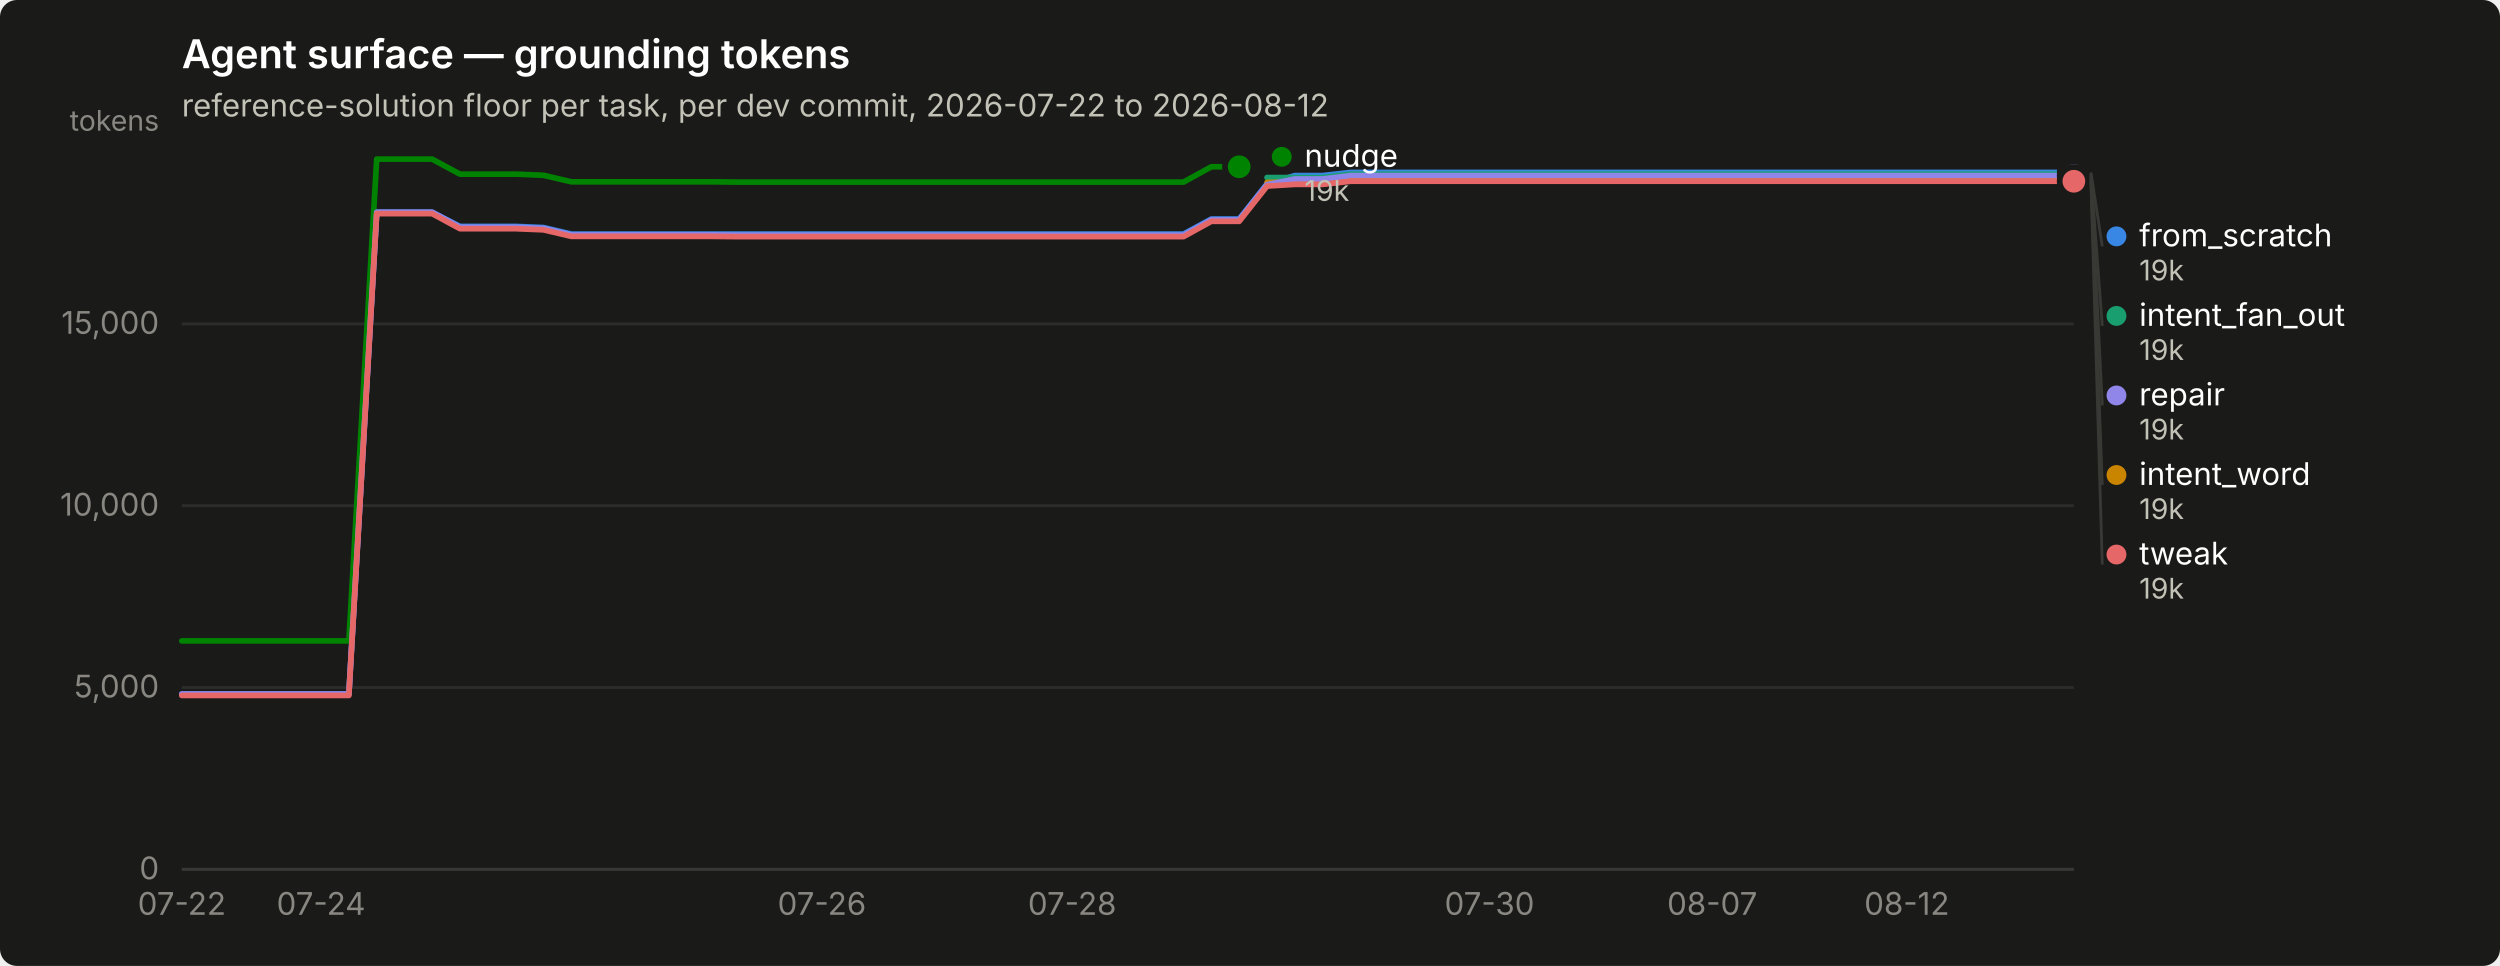
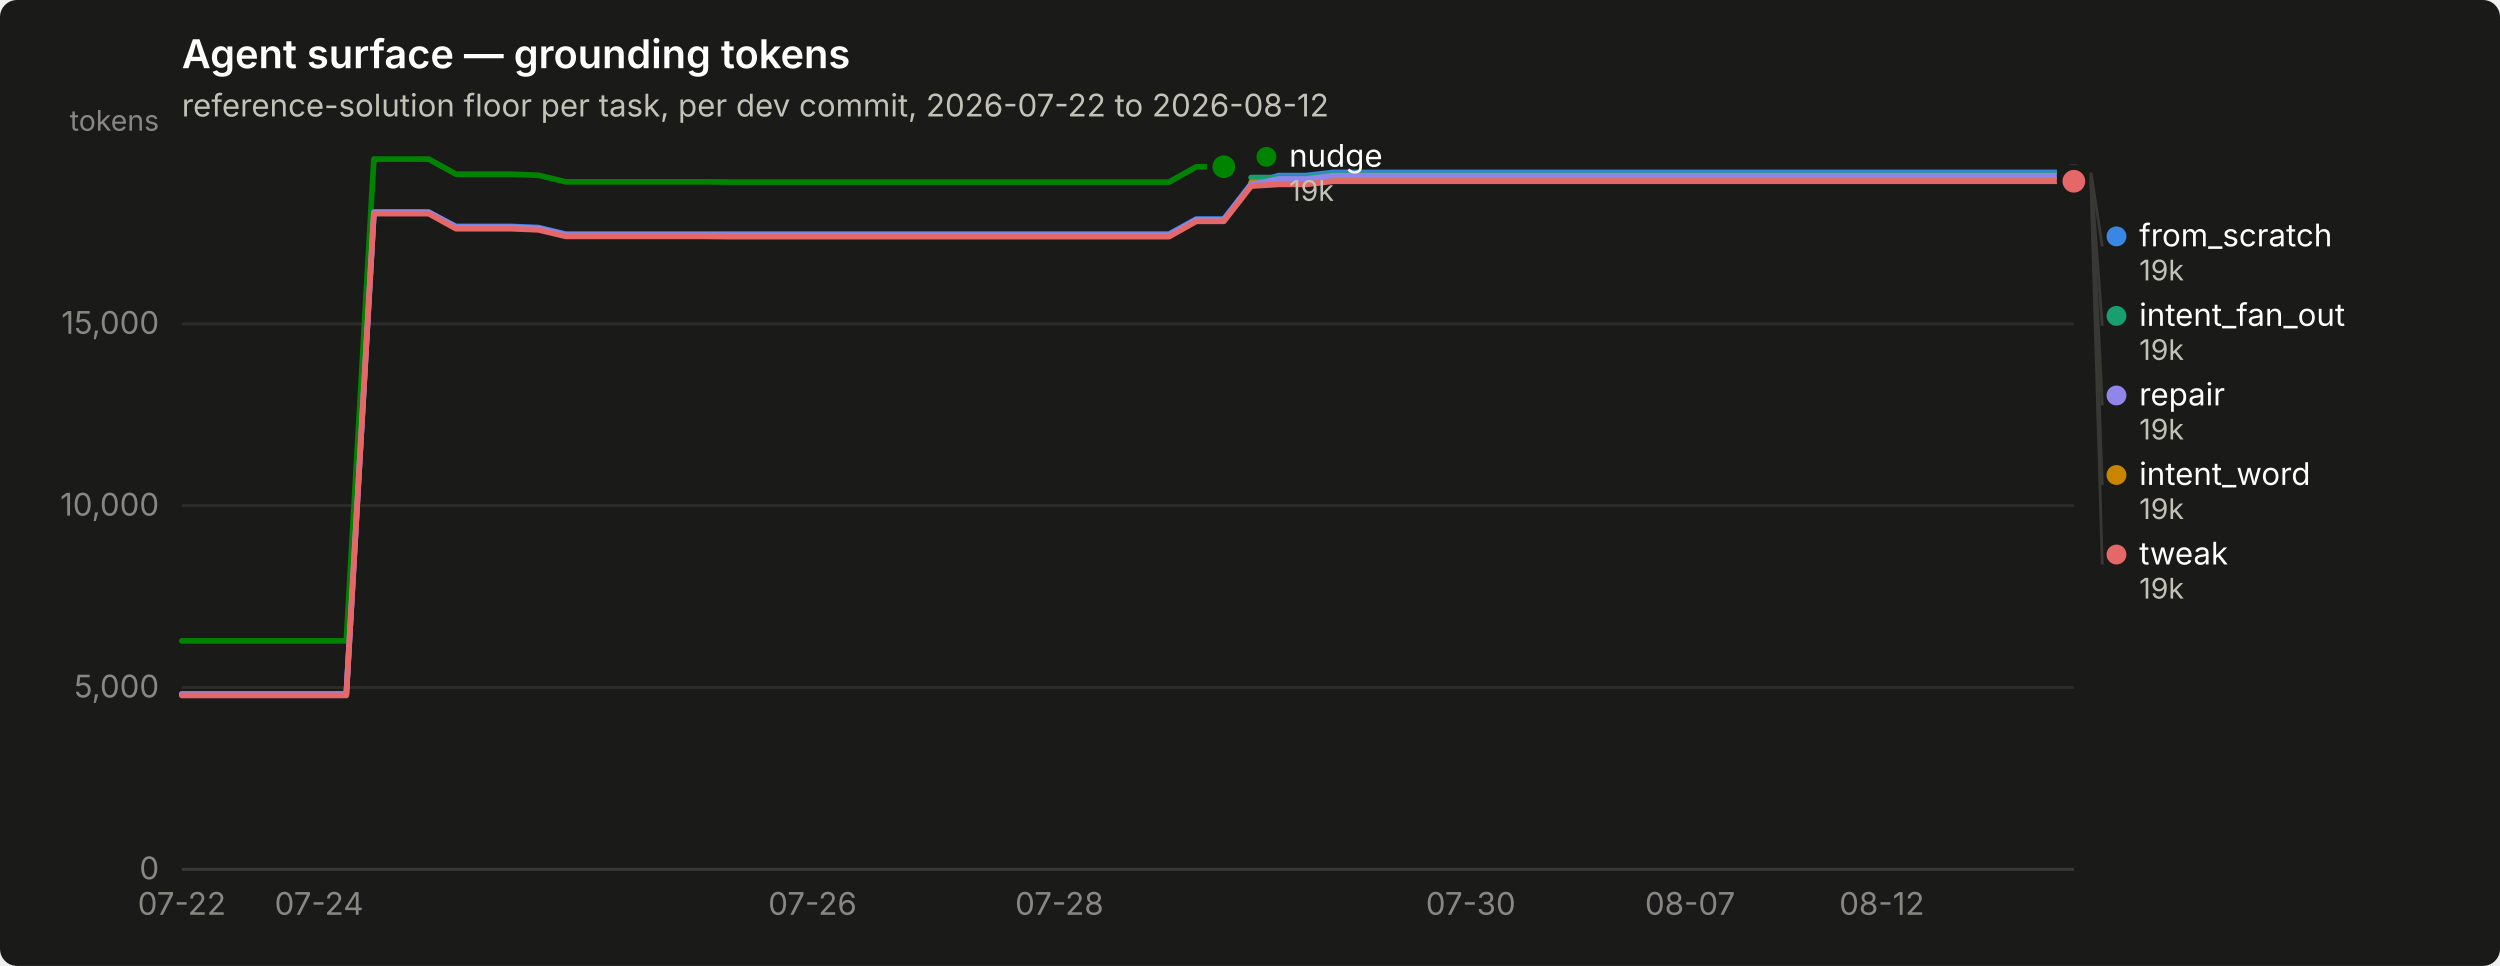
<svg xmlns="http://www.w3.org/2000/svg" width="880" height="340" viewBox="0 0 880 340" role="img" aria-label="Agent surface — grounding tokens">
  <rect width="880" height="340" rx="6" fill="#1a1a19" />
  <text x="64" y="24" font-family="system-ui, -apple-system, &quot;Segoe UI&quot;, sans-serif" font-size="14" font-weight="600" fill="#ffffff">Agent surface — grounding tokens</text>
  <text x="64" y="41" font-family="system-ui, -apple-system, &quot;Segoe UI&quot;, sans-serif" font-size="11" fill="#c3c2b7">reference-solution floor per task, per dev commit, 2026-07-22 to 2026-08-12</text>
  <line x1="64" y1="306.0" x2="730" y2="306.0" stroke="#2c2c2a" stroke-width="1" />
  <text x="56" y="309.5" text-anchor="end" font-family="system-ui, -apple-system, &quot;Segoe UI&quot;, sans-serif" font-size="11" style="font-variant-numeric: tabular-nums" fill="#898781">0</text>
  <line x1="64" y1="242.0" x2="730" y2="242.0" stroke="#2c2c2a" stroke-width="1" />
  <text x="56" y="245.5" text-anchor="end" font-family="system-ui, -apple-system, &quot;Segoe UI&quot;, sans-serif" font-size="11" style="font-variant-numeric: tabular-nums" fill="#898781">5,000</text>
  <line x1="64" y1="178.0" x2="730" y2="178.0" stroke="#2c2c2a" stroke-width="1" />
  <text x="56" y="181.5" text-anchor="end" font-family="system-ui, -apple-system, &quot;Segoe UI&quot;, sans-serif" font-size="11" style="font-variant-numeric: tabular-nums" fill="#898781">10,000</text>
  <line x1="64" y1="114.0" x2="730" y2="114.0" stroke="#2c2c2a" stroke-width="1" />
  <text x="56" y="117.5" text-anchor="end" font-family="system-ui, -apple-system, &quot;Segoe UI&quot;, sans-serif" font-size="11" style="font-variant-numeric: tabular-nums" fill="#898781">15,000</text>
  <text x="56" y="46" text-anchor="end" font-family="system-ui, -apple-system, &quot;Segoe UI&quot;, sans-serif" font-size="10" fill="#898781">tokens</text>
  <line x1="64" y1="306" x2="730" y2="306" stroke="#383835" stroke-width="1" />
  <text x="64.0" y="322" text-anchor="middle" font-family="system-ui, -apple-system, &quot;Segoe UI&quot;, sans-serif" font-size="11" style="font-variant-numeric: tabular-nums" fill="#898781">07-22</text>
-   <text x="113.0" y="322" text-anchor="middle" font-family="system-ui, -apple-system, &quot;Segoe UI&quot;, sans-serif" font-size="11" style="font-variant-numeric: tabular-nums" fill="#898781">07-24</text>
-   <text x="289.3" y="322" text-anchor="middle" font-family="system-ui, -apple-system, &quot;Segoe UI&quot;, sans-serif" font-size="11" style="font-variant-numeric: tabular-nums" fill="#898781">07-26</text>
-   <text x="377.4" y="322" text-anchor="middle" font-family="system-ui, -apple-system, &quot;Segoe UI&quot;, sans-serif" font-size="11" style="font-variant-numeric: tabular-nums" fill="#898781">07-28</text>
-   <text x="524.3" y="322" text-anchor="middle" font-family="system-ui, -apple-system, &quot;Segoe UI&quot;, sans-serif" font-size="11" style="font-variant-numeric: tabular-nums" fill="#898781">07-30</text>
-   <text x="602.7" y="322" text-anchor="middle" font-family="system-ui, -apple-system, &quot;Segoe UI&quot;, sans-serif" font-size="11" style="font-variant-numeric: tabular-nums" fill="#898781">08-07</text>
-   <text x="671.2" y="322" text-anchor="middle" font-family="system-ui, -apple-system, &quot;Segoe UI&quot;, sans-serif" font-size="11" style="font-variant-numeric: tabular-nums" fill="#898781">08-12</text>
-   <path d="M64.0,244.3 L73.8,244.3 L83.6,244.3 L93.4,244.3 L103.2,244.3 L113.0,244.3 L122.8,244.3 L132.6,74.7 L142.4,74.7 L152.1,74.7 L161.9,79.7 L171.7,79.7 L181.5,79.7 L191.3,80.1 L201.1,82.4 L210.9,82.4 L220.7,82.4 L230.5,82.4 L240.3,82.4 L250.1,82.4 L259.9,82.4 L269.7,82.4 L279.5,82.4 L289.3,82.4 L299.1,82.4 L308.9,82.4 L318.6,82.4 L328.4,82.4 L338.2,82.4 L348.0,82.4 L357.8,82.4 L367.6,82.4 L377.4,82.4 L387.2,82.4 L397.0,82.4 L406.8,82.4 L416.6,82.4 L426.4,77.1 L436.2,77.1 L446.0,64.7 L455.8,61.8 L465.6,61.8 L475.4,60.7 L485.1,60.7 L494.9,60.7 L504.7,60.7 L514.5,60.7 L524.3,60.7 L534.1,60.7 L543.9,60.7 L553.7,60.7 L563.5,60.7 L573.3,60.7 L583.1,60.7 L592.9,60.7 L602.7,60.7 L612.5,60.7 L622.3,60.7 L632.1,60.7 L641.9,60.7 L651.6,60.7 L661.4,60.7 L671.2,60.7 L681.0,60.7 L690.8,60.7 L700.6,60.7 L710.4,60.7 L720.2,60.7 L730.0,60.7" fill="none" stroke="#3987e5" stroke-width="2" stroke-linejoin="round" stroke-linecap="round" />
+   <text x="112.3" y="322" text-anchor="middle" font-family="system-ui, -apple-system, &quot;Segoe UI&quot;, sans-serif" font-size="11" style="font-variant-numeric: tabular-nums" fill="#898781">07-24</text>
+   <text x="286.0" y="322" text-anchor="middle" font-family="system-ui, -apple-system, &quot;Segoe UI&quot;, sans-serif" font-size="11" style="font-variant-numeric: tabular-nums" fill="#898781">07-26</text>
+   <text x="372.9" y="322" text-anchor="middle" font-family="system-ui, -apple-system, &quot;Segoe UI&quot;, sans-serif" font-size="11" style="font-variant-numeric: tabular-nums" fill="#898781">07-28</text>
+   <text x="517.7" y="322" text-anchor="middle" font-family="system-ui, -apple-system, &quot;Segoe UI&quot;, sans-serif" font-size="11" style="font-variant-numeric: tabular-nums" fill="#898781">07-30</text>
+   <text x="594.9" y="322" text-anchor="middle" font-family="system-ui, -apple-system, &quot;Segoe UI&quot;, sans-serif" font-size="11" style="font-variant-numeric: tabular-nums" fill="#898781">08-07</text>
+   <text x="662.4" y="322" text-anchor="middle" font-family="system-ui, -apple-system, &quot;Segoe UI&quot;, sans-serif" font-size="11" style="font-variant-numeric: tabular-nums" fill="#898781">08-12</text>
+   <path d="M64.0,244.3 L73.7,244.3 L83.3,244.3 L93.0,244.3 L102.6,244.3 L112.3,244.3 L121.9,244.3 L131.6,74.7 L141.2,74.7 L150.9,74.7 L160.5,79.7 L170.2,79.7 L179.8,79.7 L189.5,80.1 L199.1,82.4 L208.8,82.4 L218.4,82.4 L228.1,82.4 L237.7,82.4 L247.4,82.4 L257.0,82.4 L266.7,82.4 L276.3,82.4 L286.0,82.4 L295.7,82.4 L305.3,82.4 L315.0,82.4 L324.6,82.4 L334.3,82.4 L343.9,82.4 L353.6,82.4 L363.2,82.4 L372.9,82.4 L382.5,82.4 L392.2,82.4 L401.8,82.4 L411.5,82.4 L421.1,77.1 L430.8,77.1 L440.4,64.7 L450.1,61.8 L459.7,61.8 L469.4,60.7 L479.0,60.7 L488.7,60.7 L498.3,60.7 L508.0,60.7 L517.7,60.7 L527.3,60.7 L537.0,60.7 L546.6,60.7 L556.3,60.7 L565.9,60.7 L575.6,60.7 L585.2,60.7 L594.9,60.7 L604.5,60.7 L614.2,60.7 L623.8,60.7 L633.5,60.7 L643.1,60.7 L652.8,60.7 L662.4,60.7 L672.1,60.7 L681.7,60.7 L691.4,60.7 L701.0,60.7 L710.7,60.7 L720.3,60.7 L730.0,60.7" fill="none" stroke="#3987e5" stroke-width="2" stroke-linejoin="round" stroke-linecap="round" />
  <circle cx="730.0" cy="60.7" r="6" fill="#1a1a19" />
  <circle cx="730.0" cy="60.7" r="4" fill="#3987e5" />
-   <path d="M446.0,62.5 L455.8,62.5 L465.6,62.5 L475.4,61.3 L485.1,61.3 L494.9,61.3 L504.7,61.3 L514.5,61.3 L524.3,61.3 L534.1,61.3 L543.9,61.3 L553.7,61.3 L563.5,61.3 L573.3,61.3 L583.1,61.3 L592.9,61.3 L602.7,61.3 L612.5,61.3 L622.3,61.3 L632.1,61.3 L641.9,61.3 L651.6,61.3 L661.4,61.3 L671.2,61.3 L681.0,61.3 L690.8,61.3 L700.6,61.3 L710.4,61.3 L720.2,61.3 L730.0,61.3" fill="none" stroke="#199e70" stroke-width="2" stroke-linejoin="round" stroke-linecap="round" />
+   <path d="M440.4,62.5 L450.1,62.5 L459.7,62.5 L469.4,61.3 L479.0,61.3 L488.7,61.3 L498.3,61.3 L508.0,61.3 L517.7,61.3 L527.3,61.3 L537.0,61.3 L546.6,61.3 L556.3,61.3 L565.9,61.3 L575.6,61.3 L585.2,61.3 L594.9,61.3 L604.5,61.3 L614.2,61.3 L623.8,61.3 L633.5,61.3 L643.1,61.3 L652.8,61.3 L662.4,61.3 L672.1,61.3 L681.7,61.3 L691.4,61.3 L701.0,61.3 L710.7,61.3 L720.3,61.3 L730.0,61.3" fill="none" stroke="#199e70" stroke-width="2" stroke-linejoin="round" stroke-linecap="round" />
  <circle cx="730.0" cy="61.3" r="6" fill="#1a1a19" />
  <circle cx="730.0" cy="61.3" r="4" fill="#199e70" />
-   <path d="M446.0,64.2 L455.8,64.2 L465.6,64.2 L475.4,63.1 L485.1,63.1 L494.9,63.1 L504.7,63.1 L514.5,63.1 L524.3,63.1 L534.1,63.1 L543.9,63.1 L553.7,63.1 L563.5,63.1 L573.3,63.1 L583.1,63.1 L592.9,63.1 L602.7,63.1 L612.5,63.1 L622.3,63.1 L632.1,63.1 L641.9,63.1 L651.6,63.1 L661.4,63.1 L671.2,63.1 L681.0,63.1 L690.8,63.1 L700.6,63.1 L710.4,63.1 L720.2,63.1 L730.0,63.1" fill="none" stroke="#c98500" stroke-width="2" stroke-linejoin="round" stroke-linecap="round" />
+   <path d="M440.4,64.2 L450.1,64.2 L459.7,64.2 L469.4,63.1 L479.0,63.1 L488.7,63.1 L498.3,63.1 L508.0,63.1 L517.7,63.1 L527.3,63.1 L537.0,63.1 L546.6,63.1 L556.3,63.1 L565.9,63.1 L575.6,63.1 L585.2,63.1 L594.9,63.1 L604.5,63.1 L614.2,63.1 L623.8,63.1 L633.5,63.1 L643.1,63.1 L652.8,63.1 L662.4,63.1 L672.1,63.1 L681.7,63.1 L691.4,63.1 L701.0,63.1 L710.7,63.1 L720.3,63.1 L730.0,63.1" fill="none" stroke="#c98500" stroke-width="2" stroke-linejoin="round" stroke-linecap="round" />
  <circle cx="730.0" cy="63.1" r="6" fill="#1a1a19" />
  <circle cx="730.0" cy="63.1" r="4" fill="#c98500" />
-   <path d="M64.0,225.6 L73.8,225.6 L83.6,225.6 L93.4,225.6 L103.2,225.6 L113.0,225.6 L122.8,225.6 L132.6,56.0 L142.4,56.0 L152.1,56.0 L161.9,61.3 L171.7,61.3 L181.5,61.3 L191.3,61.7 L201.1,64.0 L210.9,64.0 L220.7,64.0 L230.5,64.0 L240.3,64.0 L250.1,64.0 L259.9,64.1 L269.7,64.1 L279.5,64.1 L289.3,64.1 L299.1,64.1 L308.9,64.1 L318.6,64.1 L328.4,64.1 L338.2,64.1 L348.0,64.1 L357.8,64.1 L367.6,64.1 L377.4,64.1 L387.2,64.1 L397.0,64.1 L406.8,64.1 L416.6,64.1 L426.4,58.7 L436.2,58.7" fill="none" stroke="#008300" stroke-width="2" stroke-linejoin="round" stroke-linecap="round" />
-   <circle cx="436.2" cy="58.7" r="6" fill="#1a1a19" />
-   <circle cx="436.2" cy="58.7" r="4" fill="#008300" />
-   <path d="M64.0,244.3 L73.8,244.3 L83.6,244.3 L93.4,244.3 L103.2,244.3 L113.0,244.3 L122.8,244.3 L132.6,74.7 L142.4,74.7 L152.1,74.7 L161.9,80.0 L171.7,80.0 L181.5,80.0 L191.3,80.4 L201.1,82.7 L210.9,82.7 L220.7,82.7 L230.5,82.7 L240.3,82.7 L250.1,82.7 L259.9,82.8 L269.7,82.8 L279.5,82.8 L289.3,82.8 L299.1,82.8 L308.9,82.8 L318.6,82.8 L328.4,82.8 L338.2,82.8 L348.0,82.8 L357.8,82.8 L367.6,82.8 L377.4,82.8 L387.2,82.8 L397.0,82.8 L406.8,82.8 L416.6,82.8 L426.4,77.4 L436.2,77.4 L446.0,65.0 L455.8,63.0 L465.6,63.0 L475.4,61.8 L485.1,61.8 L494.9,61.8 L504.7,61.8 L514.5,61.8 L524.3,61.8 L534.1,61.8 L543.9,61.8 L553.7,61.8 L563.5,61.8 L573.3,61.8 L583.1,61.8 L592.9,61.8 L602.7,61.8 L612.5,61.8 L622.3,61.8 L632.1,61.8 L641.9,61.8 L651.6,61.8 L661.4,61.8 L671.2,61.8 L681.0,61.8 L690.8,61.8 L700.6,61.8 L710.4,61.8 L720.2,61.8 L730.0,61.8" fill="none" stroke="#9085e9" stroke-width="2" stroke-linejoin="round" stroke-linecap="round" />
+   <path d="M64.0,225.6 L73.7,225.6 L83.3,225.6 L93.0,225.6 L102.6,225.6 L112.3,225.6 L121.9,225.6 L131.6,56.0 L141.2,56.0 L150.9,56.0 L160.5,61.3 L170.2,61.3 L179.8,61.3 L189.5,61.7 L199.1,64.0 L208.8,64.0 L218.4,64.0 L228.1,64.0 L237.7,64.0 L247.4,64.0 L257.0,64.1 L266.7,64.1 L276.3,64.1 L286.0,64.1 L295.7,64.1 L305.3,64.1 L315.0,64.1 L324.6,64.1 L334.3,64.1 L343.9,64.1 L353.6,64.1 L363.2,64.1 L372.9,64.1 L382.5,64.1 L392.2,64.1 L401.8,64.1 L411.5,64.1 L421.1,58.7 L430.8,58.7" fill="none" stroke="#008300" stroke-width="2" stroke-linejoin="round" stroke-linecap="round" />
+   <circle cx="430.8" cy="58.7" r="6" fill="#1a1a19" />
+   <circle cx="430.8" cy="58.7" r="4" fill="#008300" />
+   <path d="M64.0,244.3 L73.7,244.3 L83.3,244.3 L93.0,244.3 L102.6,244.3 L112.3,244.3 L121.9,244.3 L131.6,74.7 L141.2,74.7 L150.9,74.7 L160.5,80.0 L170.2,80.0 L179.8,80.0 L189.5,80.4 L199.1,82.7 L208.8,82.7 L218.4,82.7 L228.1,82.7 L237.7,82.7 L247.4,82.7 L257.0,82.8 L266.7,82.8 L276.3,82.8 L286.0,82.8 L295.7,82.8 L305.3,82.8 L315.0,82.8 L324.6,82.8 L334.3,82.8 L343.9,82.8 L353.6,82.8 L363.2,82.8 L372.9,82.8 L382.5,82.8 L392.2,82.8 L401.8,82.8 L411.5,82.8 L421.1,77.4 L430.8,77.4 L440.4,65.0 L450.1,63.0 L459.7,63.0 L469.4,61.8 L479.0,61.8 L488.7,61.8 L498.3,61.8 L508.0,61.8 L517.7,61.8 L527.3,61.8 L537.0,61.8 L546.6,61.8 L556.3,61.8 L565.9,61.8 L575.6,61.8 L585.2,61.8 L594.9,61.8 L604.5,61.8 L614.2,61.8 L623.8,61.8 L633.5,61.8 L643.1,61.8 L652.8,61.8 L662.4,61.8 L672.1,61.8 L681.7,61.8 L691.4,61.8 L701.0,61.8 L710.7,61.8 L720.3,61.8 L730.0,61.8" fill="none" stroke="#9085e9" stroke-width="2" stroke-linejoin="round" stroke-linecap="round" />
  <circle cx="730.0" cy="61.8" r="6" fill="#1a1a19" />
  <circle cx="730.0" cy="61.8" r="4" fill="#9085e9" />
-   <path d="M64.0,244.8 L73.8,244.8 L83.6,244.8 L93.4,244.8 L103.2,244.8 L113.0,244.8 L122.8,244.8 L132.6,75.2 L142.4,75.2 L152.1,75.2 L161.9,80.5 L171.7,80.5 L181.5,80.5 L191.3,80.9 L201.1,83.2 L210.9,83.2 L220.7,83.2 L230.5,83.2 L240.3,83.2 L250.1,83.2 L259.9,83.3 L269.7,83.3 L279.5,83.3 L289.3,83.3 L299.1,83.3 L308.9,83.3 L318.6,83.3 L328.4,83.3 L338.2,83.3 L348.0,83.3 L357.8,83.3 L367.6,83.3 L377.4,83.3 L387.2,83.3 L397.0,83.3 L406.8,83.3 L416.6,83.3 L426.4,77.9 L436.2,77.9 L446.0,65.5 L455.8,64.9 L465.6,64.9 L475.4,63.8 L485.1,63.8 L494.9,63.8 L504.7,63.8 L514.5,63.8 L524.3,63.8 L534.1,63.8 L543.9,63.8 L553.7,63.8 L563.5,63.8 L573.3,63.8 L583.1,63.8 L592.9,63.8 L602.7,63.8 L612.5,63.8 L622.3,63.8 L632.1,63.8 L641.9,63.8 L651.6,63.8 L661.4,63.8 L671.2,63.8 L681.0,63.8 L690.8,63.8 L700.6,63.8 L710.4,63.8 L720.2,63.8 L730.0,63.8" fill="none" stroke="#e66767" stroke-width="2" stroke-linejoin="round" stroke-linecap="round" />
+   <path d="M64.0,244.8 L73.7,244.8 L83.3,244.8 L93.0,244.8 L102.6,244.8 L112.3,244.8 L121.9,244.8 L131.6,75.2 L141.2,75.2 L150.9,75.2 L160.5,80.5 L170.2,80.5 L179.8,80.5 L189.5,80.9 L199.1,83.2 L208.8,83.2 L218.4,83.2 L228.1,83.2 L237.7,83.2 L247.4,83.2 L257.0,83.3 L266.7,83.3 L276.3,83.3 L286.0,83.3 L295.7,83.3 L305.3,83.3 L315.0,83.3 L324.6,83.3 L334.3,83.3 L343.9,83.3 L353.6,83.3 L363.2,83.3 L372.9,83.3 L382.5,83.3 L392.2,83.3 L401.8,83.3 L411.5,83.3 L421.1,77.9 L430.8,77.9 L440.4,65.5 L450.1,64.9 L459.7,64.9 L469.4,63.8 L479.0,63.8 L488.7,63.8 L498.3,63.8 L508.0,63.8 L517.7,63.8 L527.3,63.8 L537.0,63.8 L546.6,63.8 L556.3,63.8 L565.9,63.8 L575.6,63.8 L585.2,63.8 L594.9,63.8 L604.5,63.8 L614.2,63.8 L623.8,63.8 L633.5,63.8 L643.1,63.8 L652.8,63.8 L662.4,63.8 L672.1,63.8 L681.7,63.8 L691.4,63.8 L701.0,63.8 L710.7,63.8 L720.3,63.8 L730.0,63.8" fill="none" stroke="#e66767" stroke-width="2" stroke-linejoin="round" stroke-linecap="round" />
  <circle cx="730.0" cy="63.8" r="6" fill="#1a1a19" />
  <circle cx="730.0" cy="63.8" r="4" fill="#e66767" />
-   <circle cx="451.176" cy="55.2" r="3.5" fill="#008300" />
-   <text x="459.176" y="58.7" font-family="system-ui, -apple-system, &quot;Segoe UI&quot;, sans-serif" font-size="11" fill="#ffffff">nudge</text>
-   <text x="459.176" y="70.7" font-family="system-ui, -apple-system, &quot;Segoe UI&quot;, sans-serif" font-size="10" style="font-variant-numeric: tabular-nums" fill="#c3c2b7">19k</text>
+   <circle cx="445.783" cy="55.2" r="3.5" fill="#008300" />
+   <text x="453.783" y="58.7" font-family="system-ui, -apple-system, &quot;Segoe UI&quot;, sans-serif" font-size="11" fill="#ffffff">nudge</text>
+   <text x="453.783" y="70.7" font-family="system-ui, -apple-system, &quot;Segoe UI&quot;, sans-serif" font-size="10" style="font-variant-numeric: tabular-nums" fill="#c3c2b7">19k</text>
  <line x1="736.0" y1="60.7" x2="740.0" y2="86.7" stroke="#383835" stroke-width="1" />
  <circle cx="745.0" cy="83.2" r="3.5" fill="#3987e5" />
  <text x="753.0" y="86.7" font-family="system-ui, -apple-system, &quot;Segoe UI&quot;, sans-serif" font-size="11" fill="#ffffff">from_scratch</text>
  <text x="753.0" y="98.7" font-family="system-ui, -apple-system, &quot;Segoe UI&quot;, sans-serif" font-size="10" style="font-variant-numeric: tabular-nums" fill="#c3c2b7">19k</text>
  <line x1="736.0" y1="61.3" x2="740.0" y2="114.7" stroke="#383835" stroke-width="1" />
  <circle cx="745.0" cy="111.2" r="3.5" fill="#199e70" />
  <text x="753.0" y="114.7" font-family="system-ui, -apple-system, &quot;Segoe UI&quot;, sans-serif" font-size="11" fill="#ffffff">intent_fan_out</text>
  <text x="753.0" y="126.7" font-family="system-ui, -apple-system, &quot;Segoe UI&quot;, sans-serif" font-size="10" style="font-variant-numeric: tabular-nums" fill="#c3c2b7">19k</text>
  <line x1="736.0" y1="61.8" x2="740.0" y2="142.7" stroke="#383835" stroke-width="1" />
  <circle cx="745.0" cy="139.2" r="3.5" fill="#9085e9" />
  <text x="753.0" y="142.7" font-family="system-ui, -apple-system, &quot;Segoe UI&quot;, sans-serif" font-size="11" fill="#ffffff">repair</text>
  <text x="753.0" y="154.7" font-family="system-ui, -apple-system, &quot;Segoe UI&quot;, sans-serif" font-size="10" style="font-variant-numeric: tabular-nums" fill="#c3c2b7">19k</text>
  <line x1="736.0" y1="63.1" x2="740.0" y2="170.7" stroke="#383835" stroke-width="1" />
  <circle cx="745.0" cy="167.2" r="3.5" fill="#c98500" />
  <text x="753.0" y="170.7" font-family="system-ui, -apple-system, &quot;Segoe UI&quot;, sans-serif" font-size="11" fill="#ffffff">intent_word</text>
  <text x="753.0" y="182.7" font-family="system-ui, -apple-system, &quot;Segoe UI&quot;, sans-serif" font-size="10" style="font-variant-numeric: tabular-nums" fill="#c3c2b7">19k</text>
  <line x1="736.0" y1="63.8" x2="740.0" y2="198.7" stroke="#383835" stroke-width="1" />
  <circle cx="745.0" cy="195.2" r="3.5" fill="#e66767" />
  <text x="753.0" y="198.7" font-family="system-ui, -apple-system, &quot;Segoe UI&quot;, sans-serif" font-size="11" fill="#ffffff">tweak</text>
  <text x="753.0" y="210.7" font-family="system-ui, -apple-system, &quot;Segoe UI&quot;, sans-serif" font-size="10" style="font-variant-numeric: tabular-nums" fill="#c3c2b7">19k</text>
</svg>
